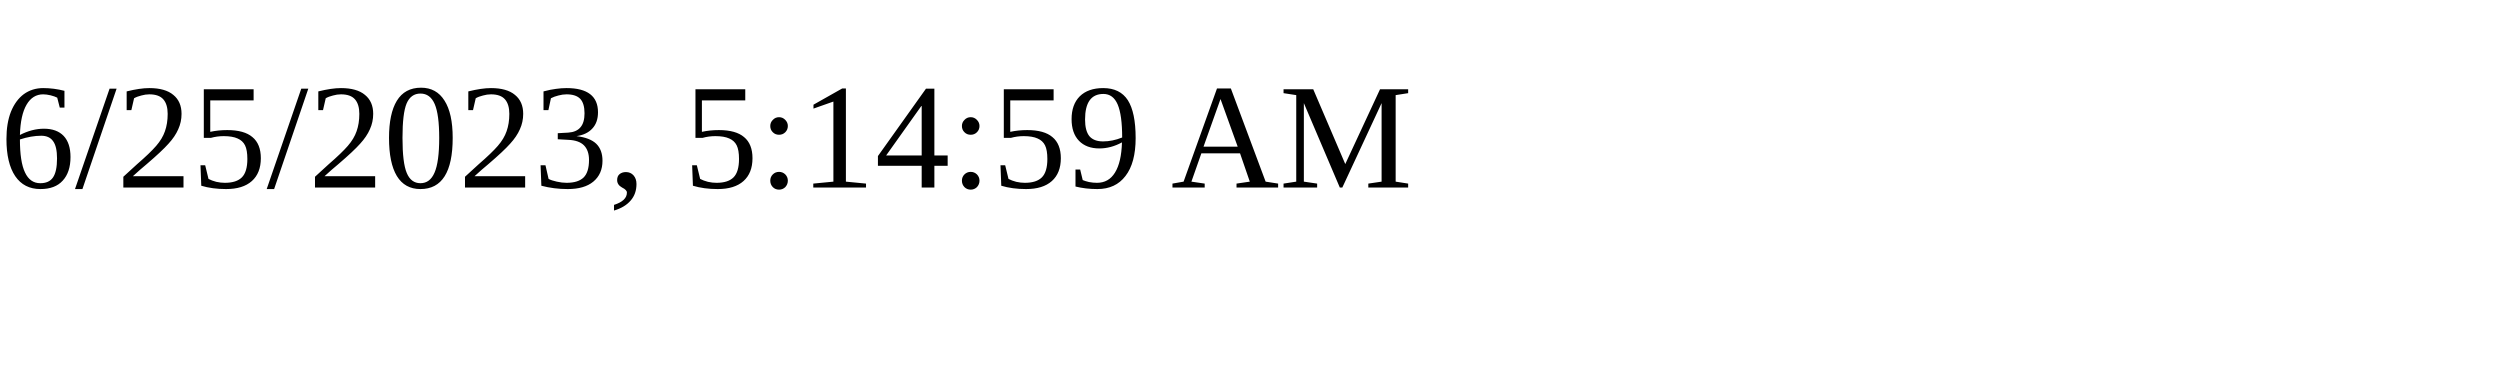
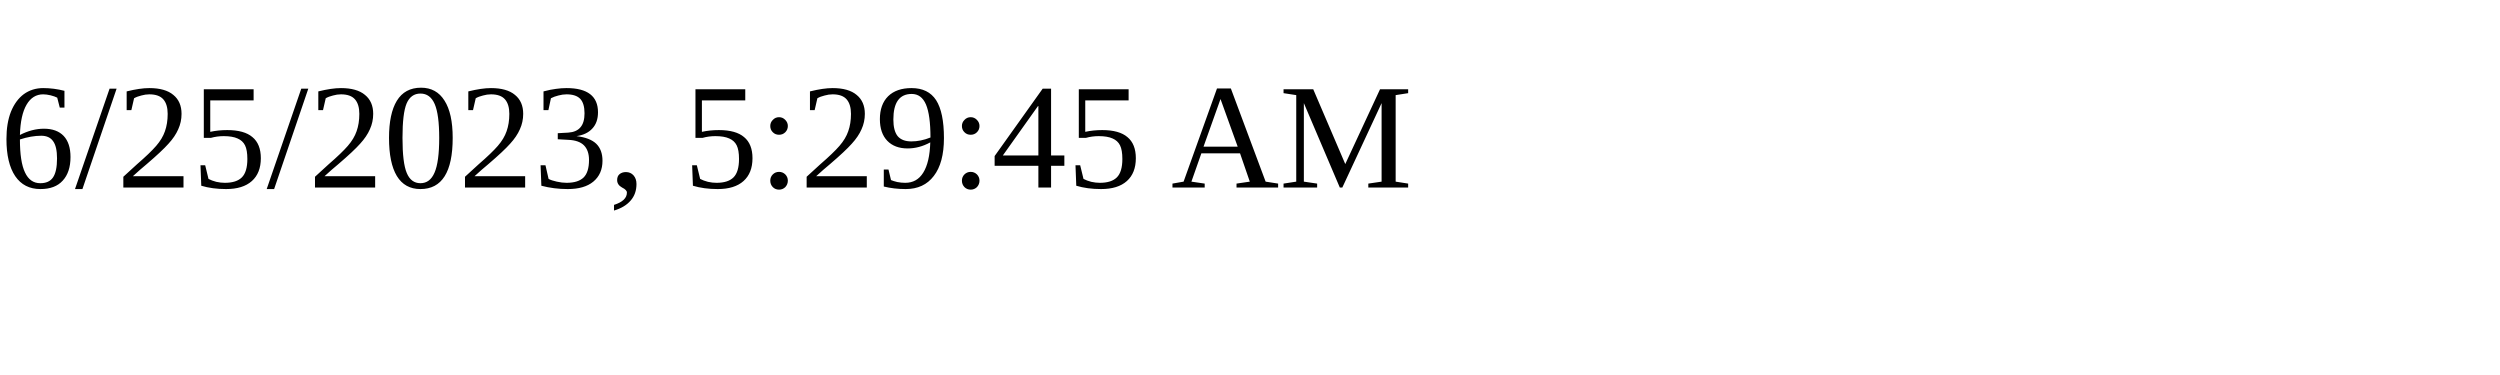
<svg xmlns="http://www.w3.org/2000/svg" height="30" width="200">
-   <text x="0" y="15">6/25/2023, 5:14:59 AM</text>
+   <text x="0" y="15">6/25/2023, 5:29:45 AM</text>
</svg>
